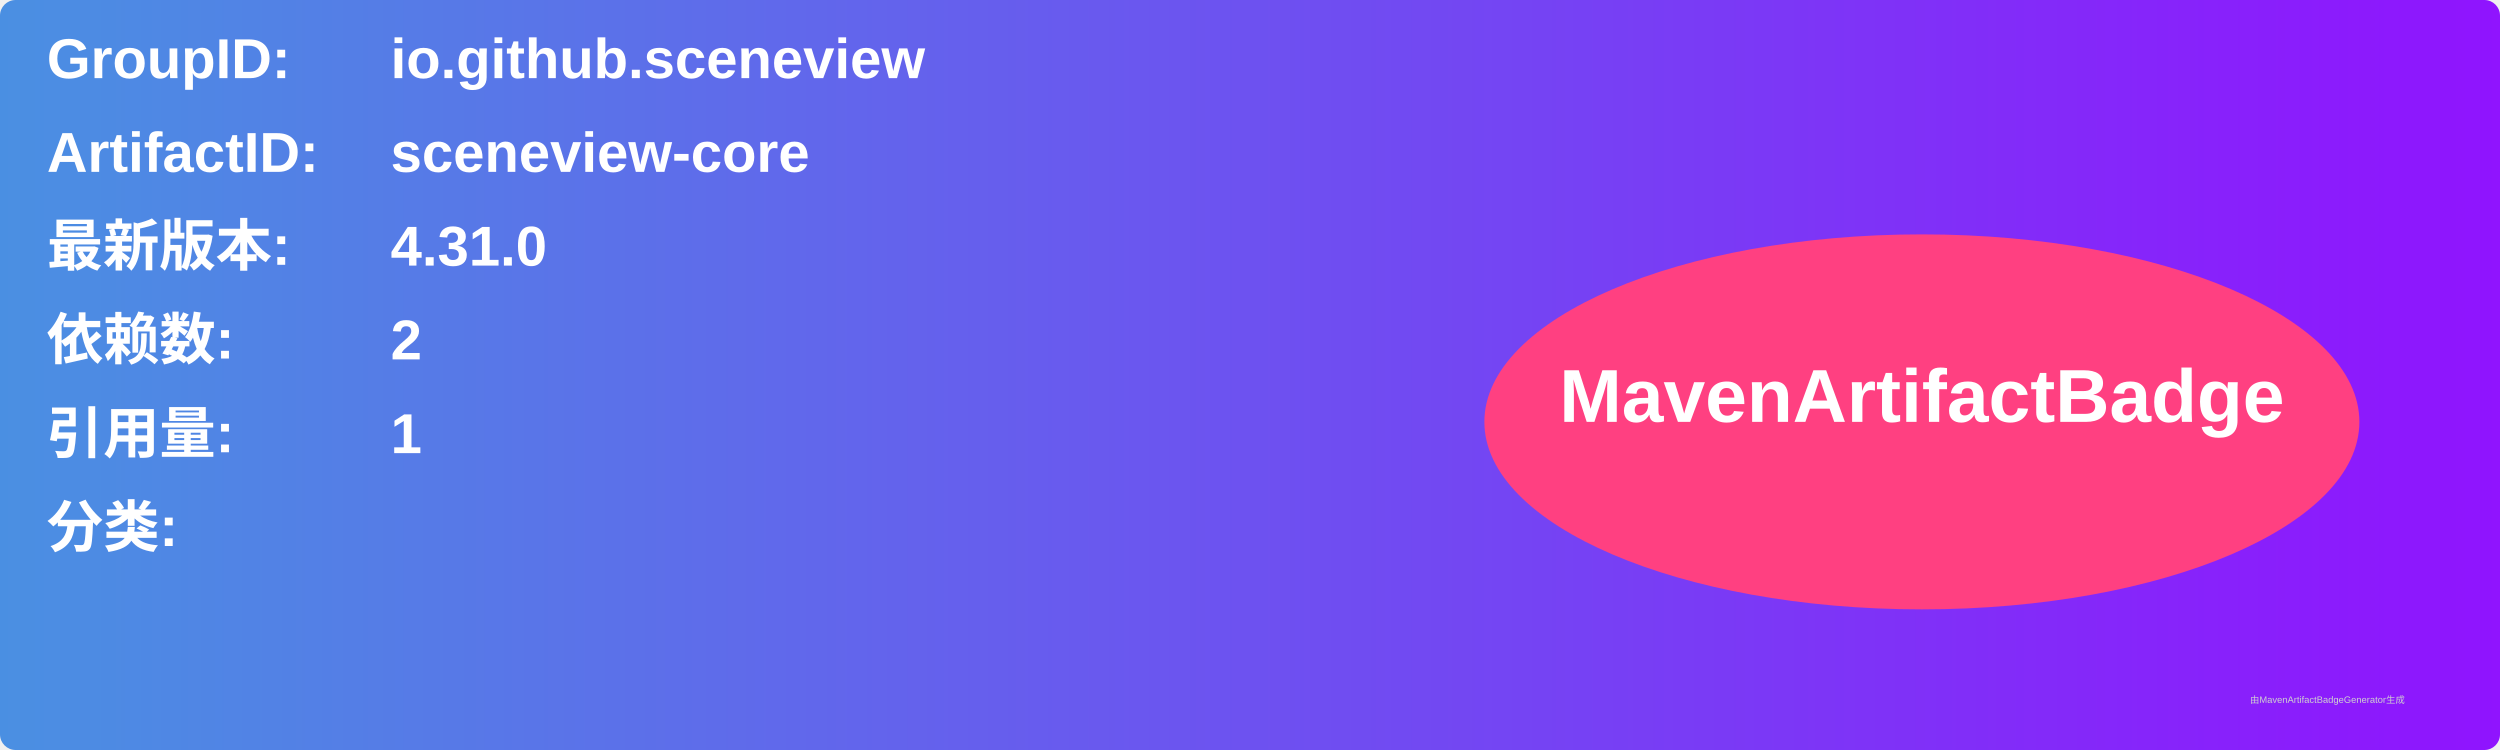
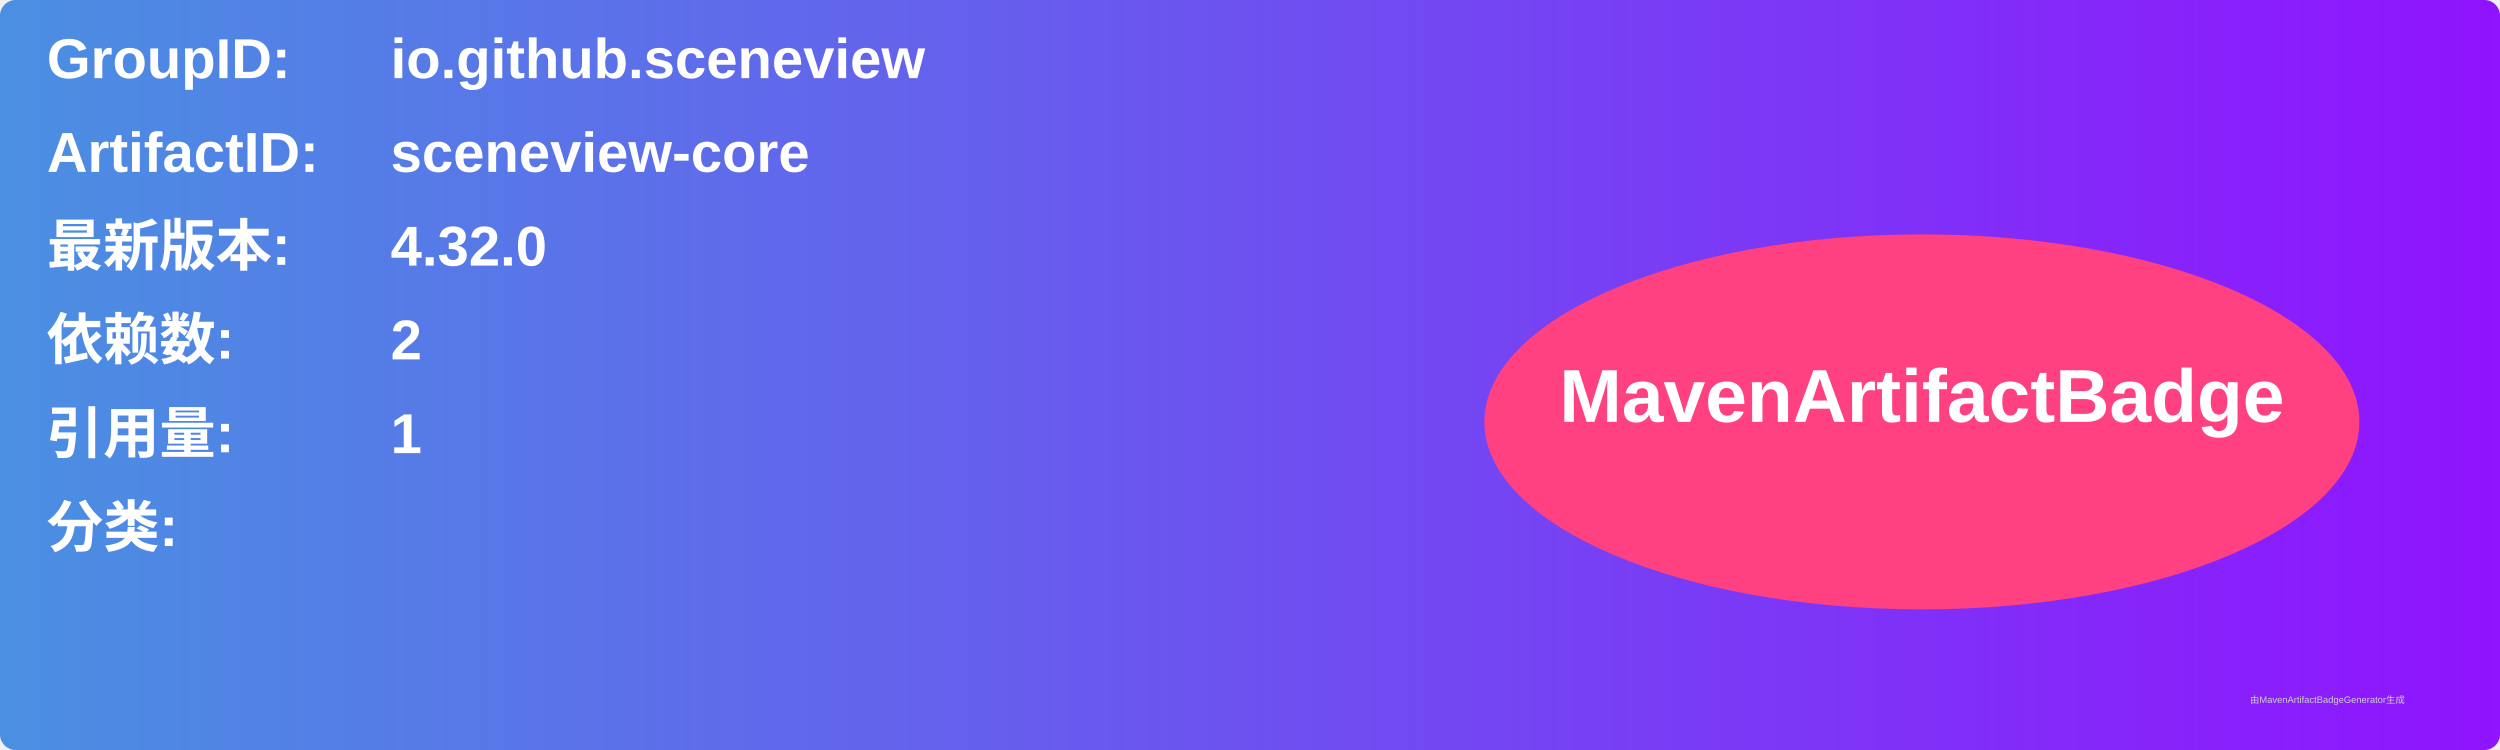
<svg xmlns="http://www.w3.org/2000/svg" width="800" height="240" viewBox="0 0 800 240">
  <linearGradient id="grad" x1="0%" y1="0%" x2="100%" y2="0%">
    <stop offset="0%" stop-color="#4a90e2" />
    <stop offset="100%" stop-color="#9013fe" />
  </linearGradient>
  <rect width="100%" height="100%" rx="5" ry="5" fill="url(#grad)" />
  <g transform="translate(15, 15)">
    <text x="0" y="10" font-family="Arial" font-size="18" fill="white" font-weight="bold" width="260">GroupID:</text>
    <text x="110" y="10" font-family="Arial" font-size="18" fill="white" font-weight="bold" width="460">io.github.sceneview</text>
    <text x="0" y="40" font-family="Arial" font-size="18" fill="white" font-weight="bold" width="260">ArtifactID:</text>
    <text x="110" y="40" font-family="Arial" font-size="18" fill="white" font-weight="bold" width="460">sceneview-core</text>
    <text x="0" y="70" font-family="Arial" font-size="18" fill="white" font-weight="bold">最新版本:</text>
    <text x="110" y="70" font-family="Arial" font-size="18" fill="white" font-weight="bold">
-       <tspan font-weight="bold">4.31.0</tspan>
+       <tspan font-weight="bold">4.32.0</tspan>
    </text>
    <text x="0" y="100" font-family="Arial" font-size="18" fill="white" font-weight="bold">依赖数: </text>
    <text x="110" y="100" font-family="Arial" font-size="18" fill="white">
      <tspan font-weight="bold">2</tspan>
    </text>
    <text x="0" y="130" font-family="Arial" font-size="18" fill="white" font-weight="bold">引用量: </text>
    <text x="110" y="130" font-family="Arial" font-size="18" fill="white">
      <tspan font-weight="bold">1</tspan>
    </text>
    <text x="0" y="160" font-family="Arial" font-size="18" fill="white" font-weight="bold">分类:</text>
    <text x="10" y="190" font-family="Arial" font-size="10" fill="white">
      <tspan font-weight="bold" />
    </text>
    <ellipse cx="600" cy="120" rx="140" ry="60" fill="#ff4081" />
    <text x="600" y="120" text-anchor="middle" font-family="Arial" font-size="24" fill="white" font-weight="bold">MavenArtifactBadge</text>
  </g>
  <text x="720" y="225" font-family="Arial" font-size="3" fill="#d0d0d0">由MavenArtifactBadgeGenerator生成</text>
</svg>
